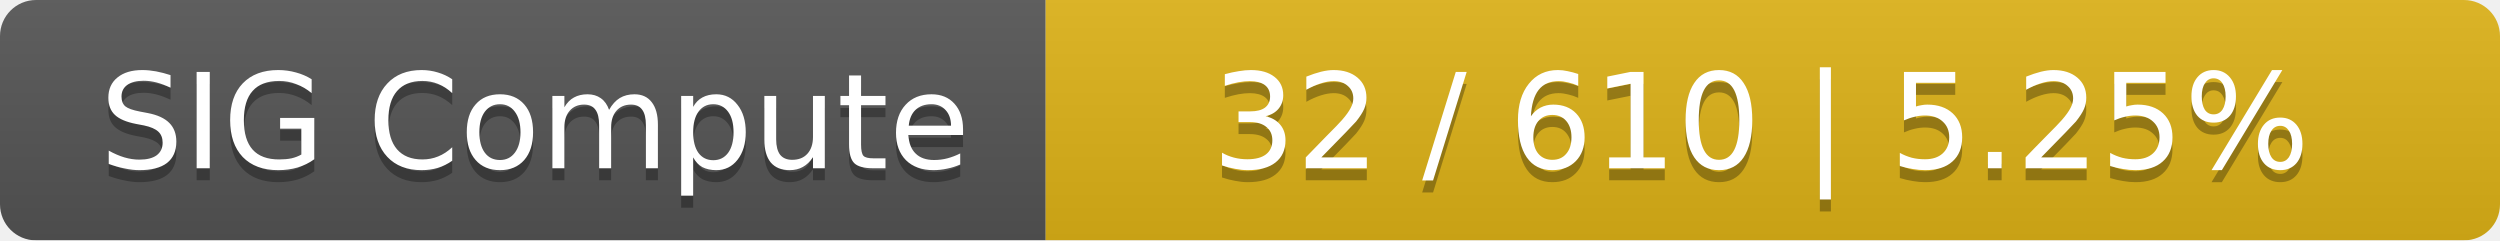
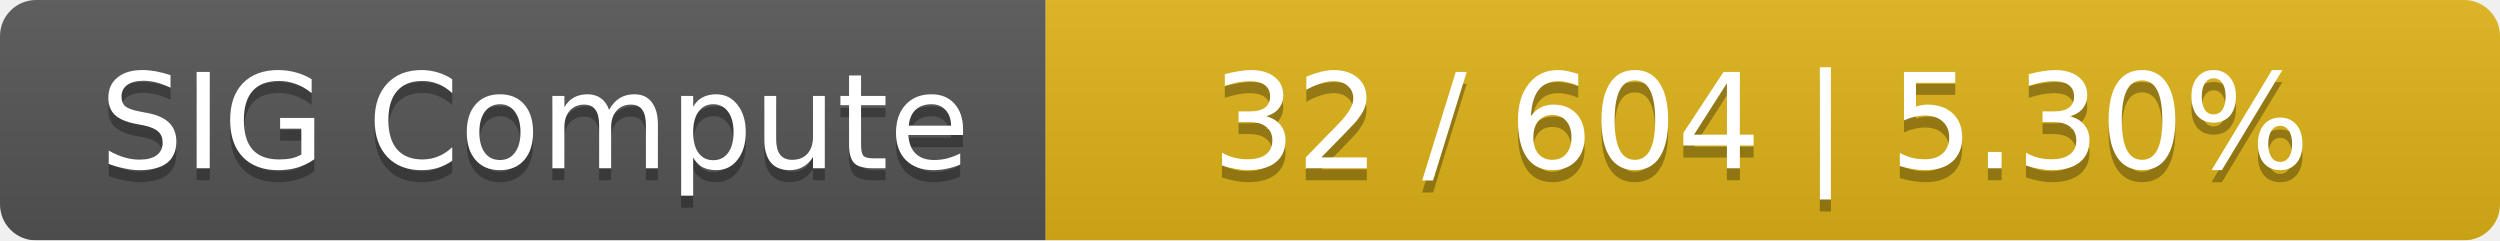
<svg xmlns="http://www.w3.org/2000/svg" width="208" height="20">
  <linearGradient id="smooth" x2="0" y2="100%">
    <stop offset="0" stop-color="#bbb" stop-opacity=".1" />
    <stop offset="1" stop-opacity=".1" />
  </linearGradient>
  <mask id="round">
    <rect width="208" height="20" rx="3" fill="#fff" />
  </mask>
  <g mask="url(#round)">
    <rect width="87" height="20" fill="#555" />
    <rect x="87" width="121" height="20" fill="#dfb317" />
    <rect width="208" height="20" fill="url(#smooth)" />
  </g>
  <g fill="#fff" text-anchor="middle" font-family="DejaVu Sans,Verdana,Geneva,sans-serif" font-size="11">
    <text x="44.5" y="15" fill="#010101" fill-opacity=".3">SIG Compute</text>
    <text x="44.5" y="14">SIG Compute</text>
-     <text x="146.5" y="15" fill="#010101" fill-opacity=".3">32 / 610    |    5.25%</text>
-     <text x="146.5" y="14">32 / 610    |    5.25%</text>
+     <text x="146.5" y="15" fill="#010101" fill-opacity=".3">32 / 604    |    5.30%</text>
+     <text x="146.5" y="14">32 / 604    |    5.30%</text>
  </g>
</svg>
